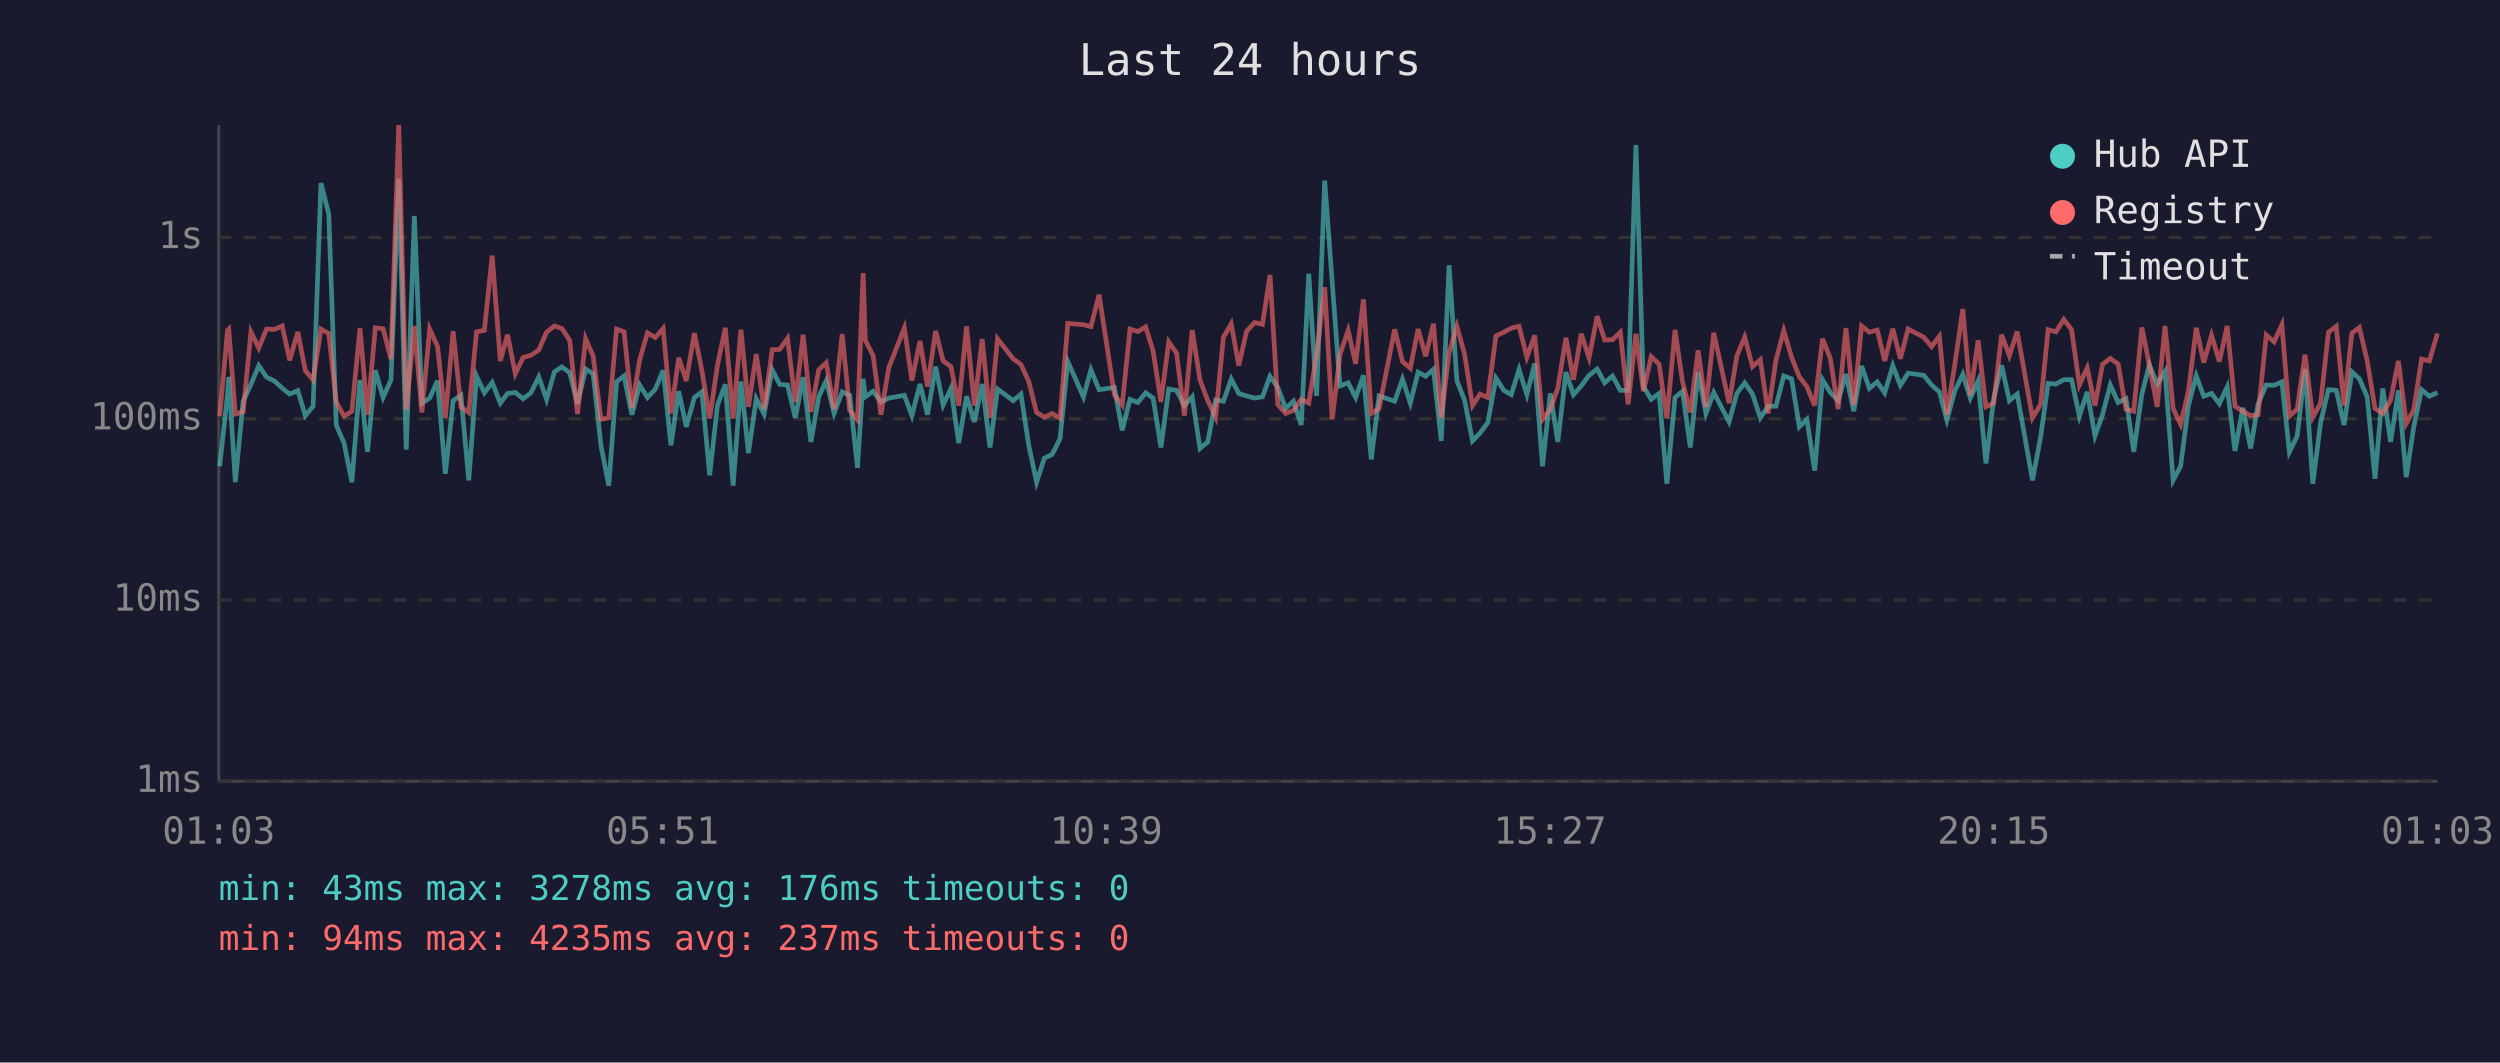
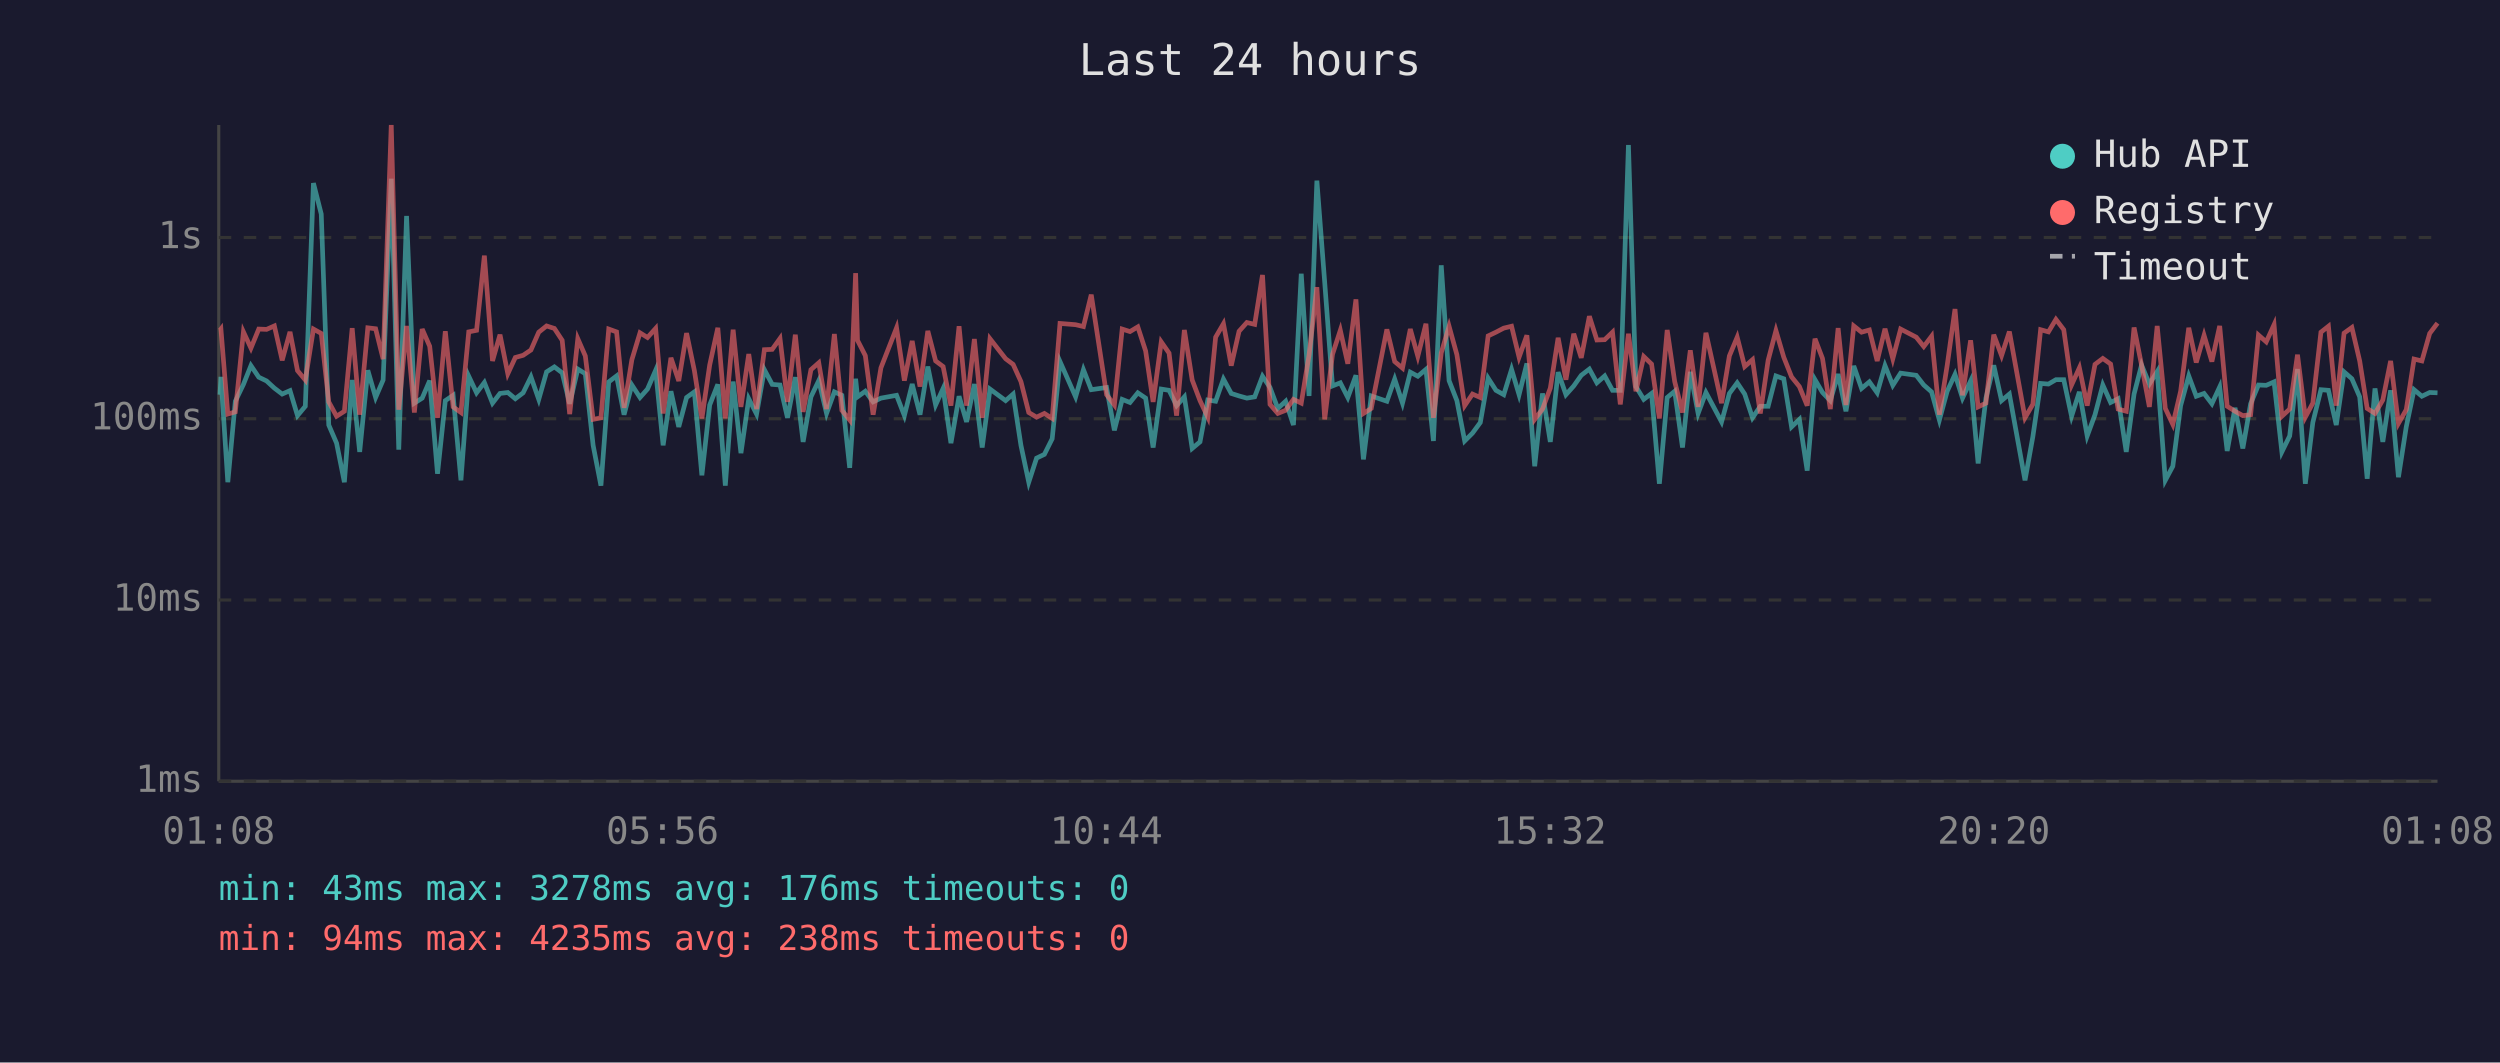
<svg xmlns="http://www.w3.org/2000/svg" viewBox="0 0 800 340" font-family="monospace" font-size="12">
  <rect width="800" height="340" fill="#1a1a2e" />
  <text x="400" y="24" fill="#e0e0e0" font-size="14" text-anchor="middle">Last 24 hours</text>
  <line x1="70" y1="40" x2="70" y2="250" stroke="#444" stroke-width="1" />
  <line x1="70" y1="250" x2="780" y2="250" stroke="#444" stroke-width="1" />
  <line x1="70" y1="250" x2="780" y2="250" stroke="#333" stroke-width="1" stroke-dasharray="4" />
  <text x="65" y="250" fill="#888" text-anchor="end" dominant-baseline="middle">1ms</text>
  <line x1="70" y1="192" x2="780" y2="192" stroke="#333" stroke-width="1" stroke-dasharray="4" />
  <text x="65" y="192" fill="#888" text-anchor="end" dominant-baseline="middle">10ms</text>
  <line x1="70" y1="134" x2="780" y2="134" stroke="#333" stroke-width="1" stroke-dasharray="4" />
  <text x="65" y="134" fill="#888" text-anchor="end" dominant-baseline="middle">100ms</text>
  <line x1="70" y1="76" x2="780" y2="76" stroke="#333" stroke-width="1" stroke-dasharray="4" />
  <text x="65" y="76" fill="#888" text-anchor="end" dominant-baseline="middle">1s</text>
-   <text x="70" y="270" fill="#888" text-anchor="middle">01:03</text>
-   <text x="212" y="270" fill="#888" text-anchor="middle">05:51</text>
-   <text x="354" y="270" fill="#888" text-anchor="middle">10:39</text>
-   <text x="496" y="270" fill="#888" text-anchor="middle">15:27</text>
-   <text x="638" y="270" fill="#888" text-anchor="middle">20:15</text>
-   <text x="780" y="270" fill="#888" text-anchor="middle">01:03</text>
-   <polyline points="70.3,149.2 72.8,126.3 73.2,120.6 75.3,154.3 77.8,128.4 80.3,123.0 82.8,117.0 85.3,120.7 87.8,121.9 90.3,124.2 92.7,126.1 95.3,125.0 97.7,133.0 100.2,130.0 102.7,58.6 105.2,68.5 107.6,136.0 110.1,141.8 112.6,154.3 115.2,121.6 117.6,144.6 120.1,118.5 122.6,127.2 125.1,121.6 127.6,57.2 130.0,143.9 132.6,69.1 135.0,129.0 137.5,127.4 140.0,121.8 142.5,151.6 145.0,128.2 147.5,126.5 150.0,153.7 152.5,120.4 155.0,125.7 157.5,122.4 160.1,129.0 162.4,125.9 164.9,125.6 167.4,127.6 169.9,125.7 172.4,120.6 174.9,127.8 177.4,119.0 179.8,117.4 182.3,119.3 184.8,129.2 187.4,118.1 189.8,119.6 192.3,142.5 194.8,155.4 197.3,122.2 199.7,120.3 202.2,132.7 204.7,123.2 207.2,127.2 209.7,124.5 212.2,118.5 214.7,142.5 217.2,125.2 219.6,136.6 222.2,127.2 224.6,125.4 227.1,152.1 229.6,129.6 232.1,123.0 234.6,155.4 237.1,122.1 239.5,145.0 242.0,127.6 244.5,132.5 247.1,118.3 249.5,123.0 252.0,123.2 254.5,133.7 257.0,120.7 259.5,141.4 262.0,127.0 264.4,121.8 266.9,132.3 269.5,125.4 271.9,126.5 274.4,149.7 276.2,121.2 276.9,127.0 279.4,125.2 281.9,128.6 284.4,127.4 289.4,126.5 291.8,133.0 294.4,122.9 296.8,132.7 299.4,117.3 301.8,129.6 304.3,124.3 306.8,141.8 309.3,126.8 311.8,135.0 314.3,122.9 316.8,143.2 319.2,124.5 324.2,128.2 326.7,126.1 329.2,142.5 331.7,154.3 334.2,146.6 336.7,145.4 339.2,140.4 341.7,115.7 346.7,127.0 349.1,118.3 351.7,124.7 356.6,124.0 359.1,137.7 361.6,127.8 364.1,128.8 366.6,125.7 369.0,127.4 371.5,143.2 374.0,124.5 376.5,124.9 379.0,129.8 381.5,127.0 384.0,143.5 386.5,141.4 389.0,128.0 391.5,128.4 394.0,121.3 396.4,125.9 398.9,126.7 401.5,127.4 404.0,127.0 406.4,120.4 408.9,124.0 411.4,130.7 413.9,128.4 416.4,136.0 418.8,87.6 421.3,126.7 423.9,57.8 426.3,90.3 428.8,123.5 431.4,122.5 433.8,127.2 436.3,120.1 438.8,147.0 441.3,126.7 446.3,128.4 448.8,121.3 451.3,129.0 453.8,119.1 456.2,120.4 458.7,118.2 461.2,141.1 463.7,84.9 466.2,121.8 468.7,128.2 471.2,141.1 473.6,138.6 476.1,135.2 478.7,121.0 481.2,124.9 483.6,126.3 486.1,118.2 488.6,126.3 491.1,116.3 493.6,149.2 496.1,125.9 498.5,141.4 501.1,119.1 503.5,126.3 506.0,123.5 508.5,120.1 511.1,118.1 513.5,122.5 516.0,120.3 518.5,124.9 521.0,124.9 523.5,46.4 525.9,123.7 528.4,127.8 530.9,125.9 533.4,154.8 536.0,127.2 538.4,125.2 540.9,143.2 543.4,119.0 545.9,132.3 548.4,125.6 553.3,135.0 555.8,125.9 558.3,122.5 560.8,126.1 563.3,133.7 565.8,130.0 568.3,130.0 570.8,120.3 573.3,121.2 575.8,136.6 578.2,134.2 580.7,150.6 583.2,121.5 585.7,125.6 588.2,128.2 590.7,119.7 593.2,131.6 595.7,117.1 598.2,124.3 600.7,122.2 603.1,125.7 605.7,117.0 608.1,123.3 610.6,119.4 615.6,120.1 618.1,123.2 620.6,125.4 623.0,134.4 625.5,125.2 628.1,119.8 630.5,127.4 633.0,121.9 635.5,148.3 638.0,127.4 640.5,116.9 643.0,128.2 645.5,126.1 650.4,153.7 653.0,139.8 655.4,122.7 657.9,122.9 660.4,121.5 662.9,121.5 665.4,133.2 667.9,125.4 670.4,139.5 672.8,132.7 675.3,123.2 677.8,128.8 680.3,127.6 682.8,144.6 685.4,126.1 687.8,116.8 690.3,122.9 692.8,118.9 695.4,153.7 697.8,149.2 700.3,129.8 702.8,120.3 705.2,126.8 707.7,125.9 710.2,129.2 712.7,123.8 715.2,144.3 717.7,130.5 720.2,143.5 722.6,129.2 725.2,123.2 727.7,123.3 730.2,122.2 732.6,144.6 735.1,139.5 737.6,118.1 740.1,154.8 742.6,135.2 745.1,124.7 747.6,124.9 750.1,136.0 752.6,119.0 755.0,121.2 757.5,127.0 760.0,153.2 762.5,124.3 765.0,141.4 767.5,124.9 770.0,152.7 772.4,136.6 774.9,124.7 777.4,126.8 780.0,125.6" fill="none" stroke="#4ecdc4" stroke-width="1.5" opacity="0.6" />
-   <polyline points="70.3,133.2 72.8,105.7 73.2,105.3 75.3,132.5 77.8,131.8 80.3,106.2 82.8,111.4 85.3,105.3 87.8,105.4 90.3,104.3 92.7,115.3 95.3,106.2 97.7,118.6 100.2,121.6 102.7,105.3 105.2,106.7 107.6,128.6 110.1,133.2 112.6,131.6 115.2,105.0 117.6,132.7 120.1,104.9 122.6,105.2 125.1,114.9 127.6,40.0 130.0,131.1 132.6,104.3 135.0,132.0 137.5,105.3 140.0,110.8 142.5,133.7 145.0,106.0 147.5,130.2 150.0,132.0 152.5,106.2 155.0,105.7 157.5,81.8 160.1,115.5 162.4,107.1 164.9,119.6 167.4,114.4 169.9,113.7 172.4,112.0 174.9,106.3 177.4,104.3 179.8,105.1 182.3,108.9 184.8,132.5 187.4,108.4 189.8,113.9 192.3,134.2 194.8,133.7 197.3,105.3 199.7,106.2 202.2,130.5 204.7,115.1 207.2,106.5 209.7,108.0 212.2,105.1 214.7,132.3 217.2,114.5 219.6,121.9 222.2,106.6 224.6,118.6 227.1,133.9 229.6,116.8 232.1,104.9 234.6,133.9 237.1,105.5 239.5,130.2 242.0,113.3 244.5,130.9 247.1,111.9 249.5,111.8 252.0,108.3 254.5,128.6 257.0,107.1 259.5,131.8 262.0,118.3 264.4,116.1 266.9,130.9 269.5,106.9 271.9,131.3 274.4,134.4 276.2,87.4 276.9,108.9 279.4,113.8 281.9,132.7 284.4,117.7 289.4,104.9 291.8,121.8 294.4,109.1 296.8,123.7 299.4,105.9 301.8,115.5 304.3,117.3 306.8,129.8 309.3,104.4 311.8,129.8 314.3,108.5 316.8,133.7 319.2,108.4 324.2,114.8 326.7,116.6 329.2,122.1 331.7,132.0 334.2,133.5 336.7,132.3 339.2,133.9 341.7,103.5 346.7,103.9 349.1,104.5 351.7,94.3 356.6,126.3 359.1,129.6 361.6,105.3 364.1,106.1 366.6,104.6 369.0,112.3 371.5,128.6 374.0,109.4 376.5,113.0 379.0,133.0 381.5,105.6 384.0,121.6 386.5,128.2 389.0,133.5 391.5,107.9 394.0,103.6 396.4,117.0 398.9,106.0 401.5,103.2 404.0,103.8 406.4,88.0 408.9,129.4 411.4,132.3 413.9,131.3 416.4,127.8 418.8,129.0 421.3,113.6 423.9,91.9 426.3,134.2 428.8,113.4 431.4,105.7 433.8,116.4 436.3,95.8 438.8,132.3 441.3,130.7 446.3,105.4 448.8,115.7 451.3,117.8 453.8,105.3 456.2,114.0 458.7,103.6 461.2,133.7 463.7,112.9 466.2,104.4 468.7,113.5 471.2,129.8 473.6,126.1 476.1,127.2 478.7,107.5 481.2,106.3 483.6,105.0 486.1,104.4 488.6,114.3 491.1,107.3 493.6,134.2 496.1,130.9 498.5,124.2 501.1,108.1 503.5,121.5 506.0,106.8 508.5,114.5 511.1,101.2 513.5,108.8 516.0,108.7 518.5,106.3 521.0,129.4 523.5,106.8 525.9,125.2 528.4,114.1 530.9,116.5 533.4,133.9 536.0,105.6 538.4,122.1 540.9,132.0 543.4,112.1 545.9,130.2 548.4,106.5 553.3,129.0 555.8,113.9 558.3,107.9 560.8,117.3 563.3,115.1 565.8,132.3 568.3,115.3 570.8,105.8 573.3,114.3 575.8,120.6 578.2,123.7 580.7,129.8 583.2,108.4 585.7,114.7 588.2,130.9 590.7,105.0 593.2,129.6 595.7,104.3 598.2,106.3 600.7,105.6 603.1,115.5 605.7,105.2 608.1,114.8 610.6,105.3 615.6,107.9 618.1,110.9 620.6,107.6 623.0,132.7 625.5,116.9 628.1,98.9 630.5,126.5 633.0,108.9 635.5,130.2 638.0,129.0 640.5,107.1 643.0,113.8 645.5,106.1 650.4,133.7 653.0,129.4 655.4,105.5 657.9,106.2 660.4,102.2 662.9,105.5 665.4,123.2 667.9,117.7 670.4,129.8 672.8,116.6 675.3,114.7 677.8,116.5 680.3,130.9 682.8,131.6 685.4,104.8 687.8,116.8 690.3,130.2 692.8,104.3 695.4,130.7 697.8,135.8 700.3,125.2 702.8,104.9 705.2,116.0 707.7,107.3 710.2,115.7 712.7,104.3 715.2,130.0 717.7,131.6 720.2,133.0 722.6,132.7 725.2,107.2 727.7,109.4 730.2,103.9 732.6,133.2 735.1,130.9 737.6,113.5 740.1,133.5 742.6,129.0 745.1,106.3 747.6,104.4 750.1,129.8 752.6,106.6 755.0,104.8 757.5,115.5 760.0,130.7 762.5,132.3 765.0,128.0 767.5,115.5 770.0,135.5 772.4,131.1 774.9,114.9 777.4,115.5 780.0,106.7" fill="none" stroke="#ff6b6b" stroke-width="1.5" opacity="0.6" />
+   <text x="70" y="270" fill="#888" text-anchor="middle">01:08</text>
+   <text x="212" y="270" fill="#888" text-anchor="middle">05:56</text>
+   <text x="354" y="270" fill="#888" text-anchor="middle">10:44</text>
+   <text x="496" y="270" fill="#888" text-anchor="middle">15:32</text>
+   <text x="638" y="270" fill="#888" text-anchor="middle">20:20</text>
+   <text x="780" y="270" fill="#888" text-anchor="middle">01:08</text>
+   <polyline points="70.4,126.3 70.7,120.6 72.9,154.3 75.3,128.4 77.9,123.0 80.3,117.0 82.8,120.7 85.3,121.9 87.8,124.2 90.3,126.1 92.8,125.0 95.2,133.0 97.7,130.0 100.3,58.6 102.8,68.5 105.2,136.0 107.7,141.8 110.2,154.3 112.7,121.6 115.1,144.6 117.7,118.5 120.2,127.2 122.6,121.6 125.2,57.2 127.6,143.9 130.1,69.1 132.6,129.0 135.1,127.4 137.5,121.8 140.0,151.6 142.5,128.2 145.0,126.5 147.5,153.7 150.0,120.4 152.5,125.7 155.0,122.4 157.6,129.0 160.0,125.9 162.5,125.6 164.9,127.6 167.4,125.7 169.9,120.6 172.4,127.8 174.9,119.0 177.4,117.4 179.9,119.3 182.3,129.2 184.9,118.1 187.3,119.6 189.8,142.5 192.3,155.4 194.8,122.2 197.3,120.3 199.7,132.7 202.2,123.2 204.8,127.2 207.2,124.5 209.8,118.5 212.2,142.5 214.7,125.2 217.2,136.6 219.7,127.2 222.2,125.4 224.6,152.1 227.1,129.6 229.7,123.0 232.1,155.4 234.6,122.1 237.1,145.0 239.6,127.6 242.1,132.5 244.6,118.3 247.1,123.0 249.6,123.2 252.0,133.7 254.5,120.7 257.0,141.4 259.5,127.0 262.0,121.8 264.5,132.3 267.0,125.4 269.4,126.5 271.9,149.7 273.8,121.2 274.4,127.0 276.9,125.2 279.4,128.6 281.9,127.4 286.9,126.5 289.4,133.0 291.9,122.9 294.4,132.7 296.9,117.3 299.4,129.6 301.8,124.3 304.3,141.8 306.9,126.8 309.3,135.0 311.8,122.9 314.3,143.2 316.8,124.5 321.8,128.2 324.2,126.1 326.7,142.5 329.2,154.3 331.7,146.6 334.2,145.4 336.7,140.4 339.2,115.7 344.2,127.0 346.7,118.3 349.2,124.7 354.1,124.0 356.6,137.7 359.1,127.8 361.6,128.8 364.1,125.7 366.6,127.4 369.0,143.2 371.6,124.5 374.1,124.9 376.5,129.8 379.0,127.0 381.5,143.5 384.0,141.4 386.5,128.0 389.0,128.4 391.5,121.3 394.0,125.9 396.5,126.7 399.0,127.4 401.5,127.0 404.0,120.4 406.4,124.0 408.9,130.7 411.4,128.4 413.9,136.0 416.4,87.6 418.9,126.7 421.4,57.8 423.9,90.3 426.4,123.5 428.9,122.5 431.3,127.2 433.9,120.1 436.3,147.0 438.8,126.7 443.8,128.4 446.3,121.3 448.8,129.0 451.3,119.1 453.7,120.4 456.3,118.2 458.7,141.1 461.2,84.9 463.7,121.8 466.2,128.2 468.7,141.1 471.2,138.6 473.7,135.2 476.2,121.0 478.7,124.9 481.2,126.3 483.7,118.2 486.1,126.3 488.6,116.3 491.1,149.2 493.6,125.9 496.1,141.4 498.6,119.1 501.1,126.3 503.6,123.5 506.0,120.1 508.6,118.1 511.0,122.5 513.5,120.3 516.0,124.9 518.5,124.9 521.1,46.4 523.5,123.7 526.0,127.8 528.5,125.9 531.0,154.8 533.5,127.2 535.9,125.2 538.4,143.2 540.9,119.0 543.4,132.3 545.9,125.6 550.9,135.0 553.4,125.9 555.9,122.5 558.3,126.1 560.8,133.7 563.3,130.0 565.8,130.0 568.3,120.3 570.8,121.2 573.3,136.6 575.8,134.2 578.3,150.6 580.8,121.5 583.2,125.6 585.7,128.2 588.2,119.7 590.7,131.6 593.2,117.1 595.7,124.3 598.2,122.2 600.7,125.7 603.2,117.0 605.7,123.3 608.2,119.4 613.2,120.1 615.6,123.2 618.1,125.4 620.6,134.4 623.1,125.2 625.6,119.8 628.0,127.4 630.6,121.9 633.0,148.3 635.5,127.4 638.0,116.9 640.5,128.2 643.0,126.1 648.0,153.7 650.5,139.8 653.0,122.7 655.5,122.9 657.9,121.5 660.4,121.5 662.9,133.2 665.4,125.4 667.9,139.5 670.4,132.7 672.9,123.2 675.4,128.8 677.8,127.6 680.4,144.6 682.9,126.1 685.3,116.8 687.8,122.9 690.3,118.9 692.9,153.7 695.3,149.2 697.8,129.8 700.4,120.3 702.8,126.8 705.3,125.9 707.8,129.2 710.3,123.8 712.7,144.3 715.2,130.5 717.7,143.5 720.2,129.2 722.7,123.2 725.2,123.3 727.7,122.2 730.2,144.6 732.7,139.5 735.2,118.1 737.7,154.8 740.1,135.2 742.7,124.7 745.1,124.9 747.6,136.0 750.1,119.0 752.6,121.2 755.1,127.0 757.5,153.2 760.0,124.3 762.5,141.4 765.0,124.9 767.5,152.7 770.0,136.6 772.5,124.7 775.0,126.8 777.5,125.6 780.0,125.7" fill="none" stroke="#4ecdc4" stroke-width="1.5" opacity="0.6" />
+   <polyline points="70.4,105.7 70.7,105.3 72.9,132.5 75.3,131.8 77.9,106.2 80.3,111.4 82.8,105.3 85.3,105.4 87.8,104.3 90.3,115.3 92.8,106.2 95.2,118.6 97.7,121.6 100.3,105.3 102.8,106.7 105.2,128.6 107.7,133.2 110.2,131.6 112.7,105.0 115.1,132.7 117.7,104.9 120.2,105.2 122.6,114.9 125.2,40.0 127.6,131.1 130.1,104.3 132.6,132.0 135.1,105.3 137.5,110.8 140.0,133.7 142.5,106.0 145.0,130.2 147.5,132.0 150.0,106.2 152.5,105.7 155.0,81.8 157.6,115.5 160.0,107.1 162.5,119.6 164.9,114.4 167.4,113.7 169.9,112.0 172.4,106.3 174.9,104.3 177.4,105.1 179.9,108.9 182.3,132.5 184.9,108.4 187.3,113.9 189.8,134.2 192.3,133.7 194.8,105.3 197.3,106.2 199.7,130.5 202.2,115.1 204.8,106.5 207.2,108.0 209.8,105.1 212.2,132.3 214.7,114.5 217.2,121.9 219.7,106.6 222.2,118.6 224.6,133.9 227.1,116.8 229.7,104.9 232.1,133.9 234.6,105.5 237.1,130.2 239.6,113.3 242.1,130.9 244.6,111.9 247.1,111.8 249.6,108.3 252.0,128.6 254.5,107.1 257.0,131.8 259.5,118.3 262.0,116.1 264.5,130.9 267.0,106.9 269.4,131.3 271.9,134.4 273.8,87.4 274.4,108.9 276.9,113.8 279.4,132.7 281.9,117.7 286.9,104.9 289.4,121.8 291.9,109.1 294.4,123.7 296.9,105.9 299.4,115.5 301.8,117.3 304.3,129.8 306.9,104.4 309.3,129.8 311.8,108.5 314.3,133.7 316.8,108.4 321.8,114.8 324.2,116.6 326.7,122.1 329.2,132.0 331.7,133.5 334.2,132.3 336.7,133.9 339.2,103.5 344.2,103.9 346.7,104.5 349.2,94.3 354.1,126.3 356.6,129.6 359.1,105.3 361.6,106.1 364.1,104.6 366.6,112.3 369.0,128.6 371.6,109.4 374.1,113.0 376.5,133.0 379.0,105.6 381.5,121.6 384.0,128.2 386.5,133.5 389.0,107.9 391.5,103.6 394.0,117.0 396.5,106.0 399.0,103.2 401.5,103.8 404.0,88.0 406.4,129.4 408.9,132.3 411.4,131.3 413.9,127.8 416.4,129.0 418.9,113.6 421.4,91.9 423.9,134.2 426.4,113.4 428.9,105.7 431.3,116.4 433.9,95.8 436.3,132.3 438.8,130.7 443.8,105.4 446.3,115.7 448.8,117.8 451.3,105.3 453.7,114.0 456.3,103.6 458.7,133.7 461.2,112.9 463.7,104.4 466.2,113.5 468.7,129.8 471.2,126.1 473.7,127.2 476.2,107.5 478.7,106.3 481.2,105.0 483.7,104.4 486.1,114.3 488.6,107.3 491.1,134.2 493.6,130.9 496.1,124.2 498.6,108.1 501.1,121.5 503.6,106.8 506.0,114.5 508.6,101.2 511.0,108.8 513.5,108.7 516.0,106.3 518.5,129.4 521.1,106.8 523.5,125.2 526.0,114.1 528.5,116.5 531.0,133.9 533.5,105.6 535.9,122.1 538.4,132.0 540.9,112.1 543.4,130.2 545.9,106.5 550.9,129.0 553.4,113.9 555.9,107.9 558.3,117.3 560.8,115.1 563.3,132.3 565.8,115.3 568.3,105.8 570.8,114.3 573.3,120.6 575.8,123.7 578.3,129.8 580.8,108.4 583.2,114.7 585.7,130.9 588.2,105.0 590.7,129.6 593.2,104.3 595.7,106.3 598.2,105.6 600.7,115.5 603.2,105.2 605.7,114.8 608.2,105.3 613.2,107.9 615.6,110.9 618.1,107.6 620.6,132.7 623.1,116.9 625.6,98.9 628.0,126.5 630.6,108.9 633.0,130.2 635.5,129.0 638.0,107.1 640.5,113.8 643.0,106.1 648.0,133.7 650.5,129.4 653.0,105.5 655.5,106.2 657.9,102.2 660.4,105.5 662.9,123.2 665.4,117.7 667.9,129.8 670.4,116.6 672.9,114.7 675.4,116.5 677.8,130.9 680.4,131.6 682.9,104.8 685.3,116.8 687.8,130.2 690.3,104.3 692.9,130.7 695.3,135.8 697.8,125.2 700.4,104.9 702.8,116.0 705.3,107.3 707.8,115.7 710.3,104.3 712.7,130.0 715.2,131.6 717.7,133.0 720.2,132.7 722.7,107.2 725.2,109.4 727.7,103.9 730.2,133.2 732.7,130.9 735.2,113.5 737.7,133.5 740.1,129.0 742.7,106.3 745.1,104.4 747.6,129.8 750.1,106.6 752.6,104.8 755.1,115.5 757.5,130.7 760.0,132.3 762.5,128.0 765.0,115.5 767.5,135.5 770.0,131.1 772.5,114.9 775.0,115.5 777.5,106.7 780.0,103.4" fill="none" stroke="#ff6b6b" stroke-width="1.5" opacity="0.6" />
  <circle cx="660" cy="50" r="4" fill="#4ecdc4" />
  <text x="670" y="50" fill="#e0e0e0" dominant-baseline="middle">Hub API</text>
  <circle cx="660" cy="68" r="4" fill="#ff6b6b" />
  <text x="670" y="68" fill="#e0e0e0" dominant-baseline="middle">Registry</text>
  <line x1="656" y1="82" x2="664" y2="82" stroke="#e0e0e0" stroke-width="1.5" stroke-dasharray="4,3" opacity="0.7" />
  <text x="670" y="86" fill="#e0e0e0" dominant-baseline="middle">Timeout</text>
  <text x="70" y="288" fill="#4ecdc4" font-size="11">min: 43ms  max: 3278ms  avg: 176ms  timeouts: 0</text>
-   <text x="70" y="304" fill="#ff6b6b" font-size="11">min: 94ms  max: 4235ms  avg: 237ms  timeouts: 0</text>
+   <text x="70" y="304" fill="#ff6b6b" font-size="11">min: 94ms  max: 4235ms  avg: 238ms  timeouts: 0</text>
</svg>
